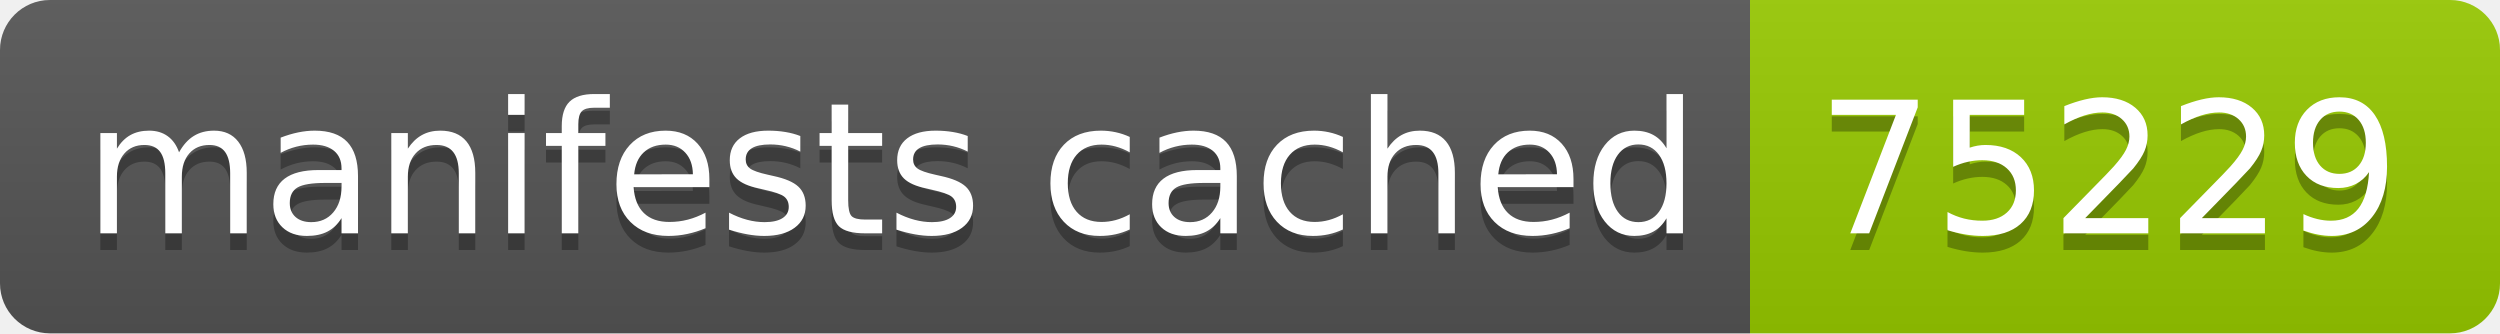
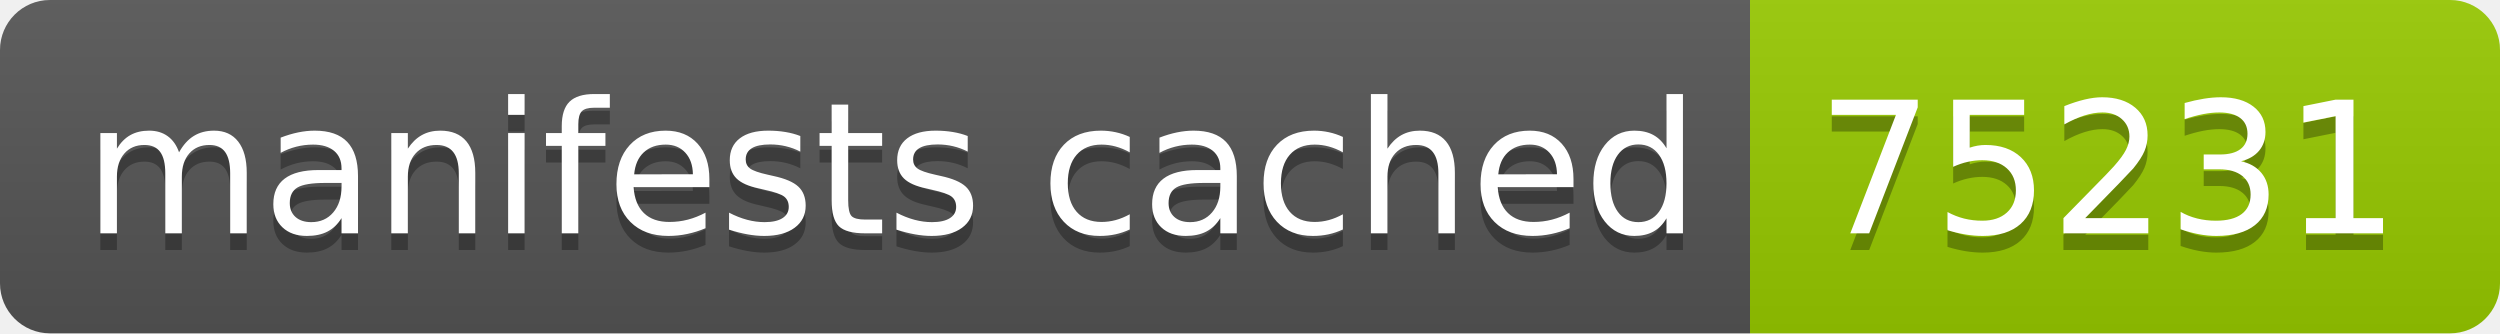
- <svg xmlns="http://www.w3.org/2000/svg" width="150" height="20" role="img" aria-label="manifests cached: 75229">
+ <svg xmlns="http://www.w3.org/2000/svg" width="150" height="20" role="img" aria-label="manifests cached: 75231">
  <linearGradient id="s" x2="0" y2="100%">
    <stop offset="0" stop-color="#bbb" stop-opacity=".1" />
    <stop offset="1" stop-opacity=".1" />
  </linearGradient>
  <clipPath id="r">
    <rect width="150" height="20" rx="3" fill="#fff" />
  </clipPath>
  <g clip-path="url(#r)">
    <rect width="105" height="20" fill="#555" />
    <rect x="105" width="45" height="20" fill="#97ca00" />
    <rect width="150" height="20" fill="url(#s)" />
  </g>
  <g fill="#fff" text-anchor="middle" font-family="Verdana,Geneva,DejaVu Sans,sans-serif" text-rendering="geometricPrecision" font-size="110">
    <text aria-hidden="true" x="535" y="150" fill="#010101" fill-opacity=".3" transform="scale(.1)" textLength="950">manifests cached</text>
    <text x="535" y="140" transform="scale(.1)" fill="#fff" textLength="950">manifests cached</text>
-     <text aria-hidden="true" x="1265" y="150" fill="#010101" fill-opacity=".3" transform="scale(.1)" textLength="350">75229</text>
-     <text x="1265" y="140" transform="scale(.1)" fill="#fff" textLength="350">75229</text>
+     <text aria-hidden="true" x="1265" y="150" fill="#010101" fill-opacity=".3" transform="scale(.1)" textLength="350">75231</text>
+     <text x="1265" y="140" transform="scale(.1)" fill="#fff" textLength="350">75231</text>
  </g>
</svg>
